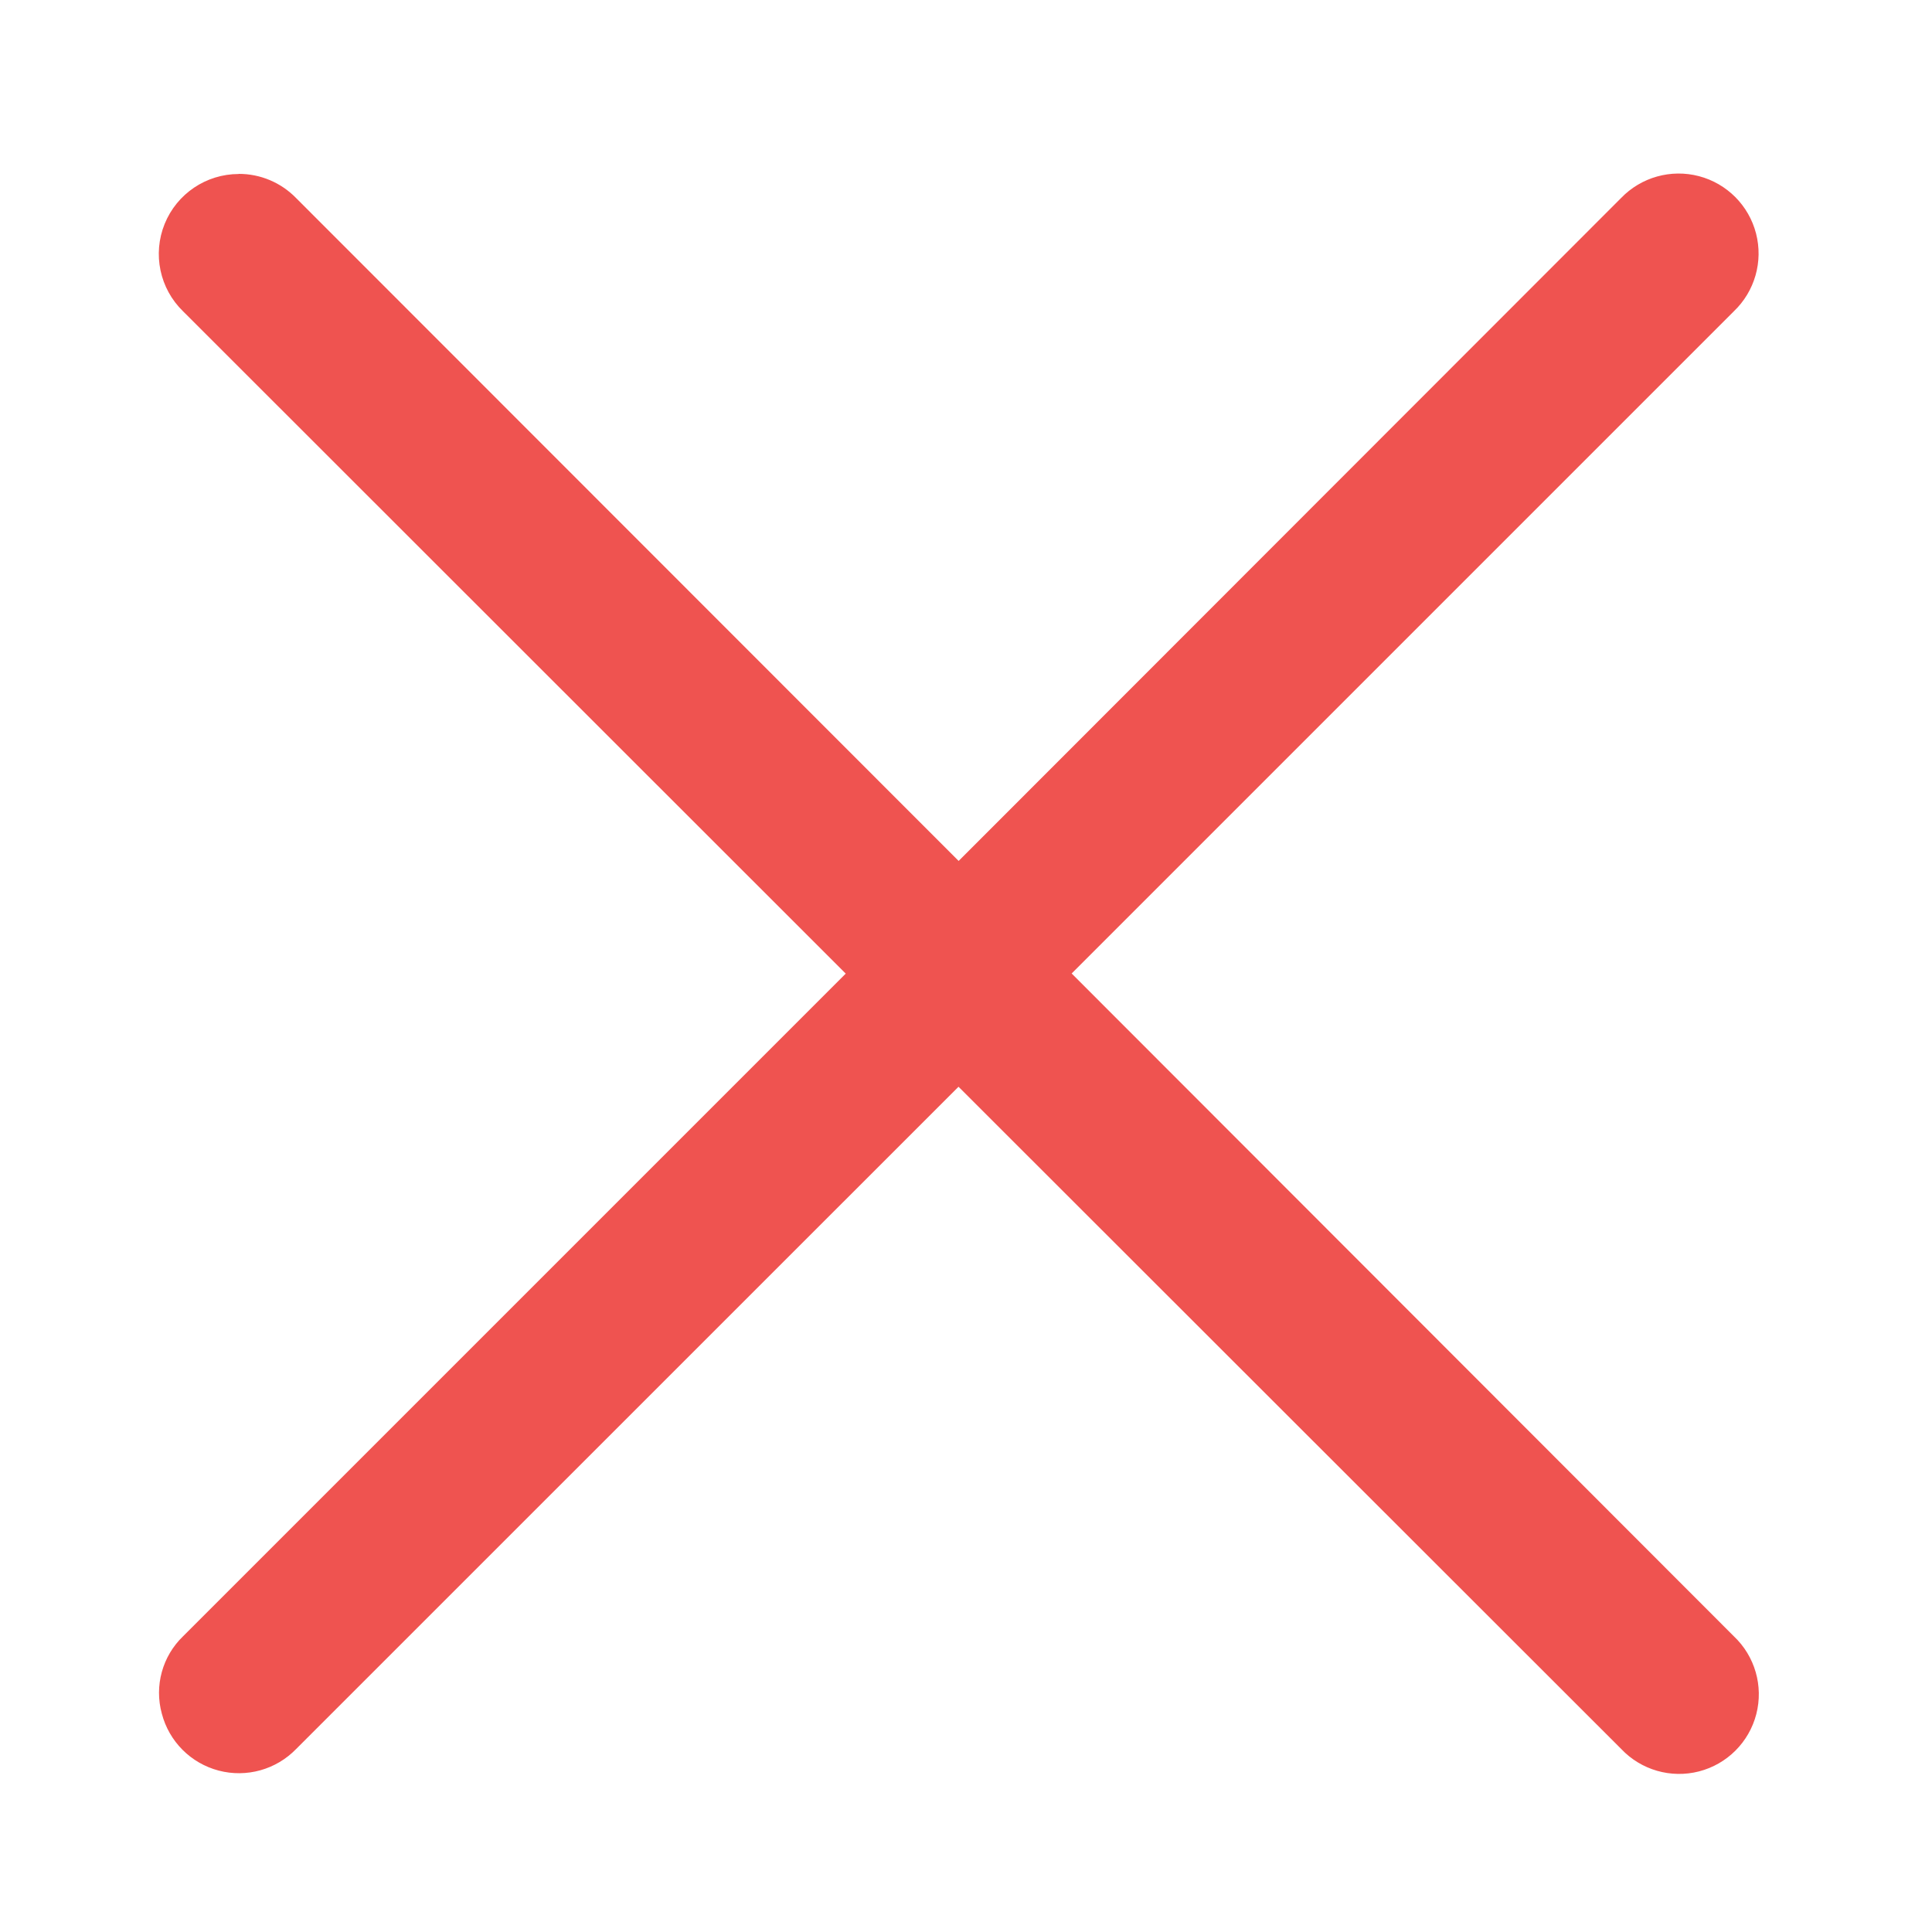
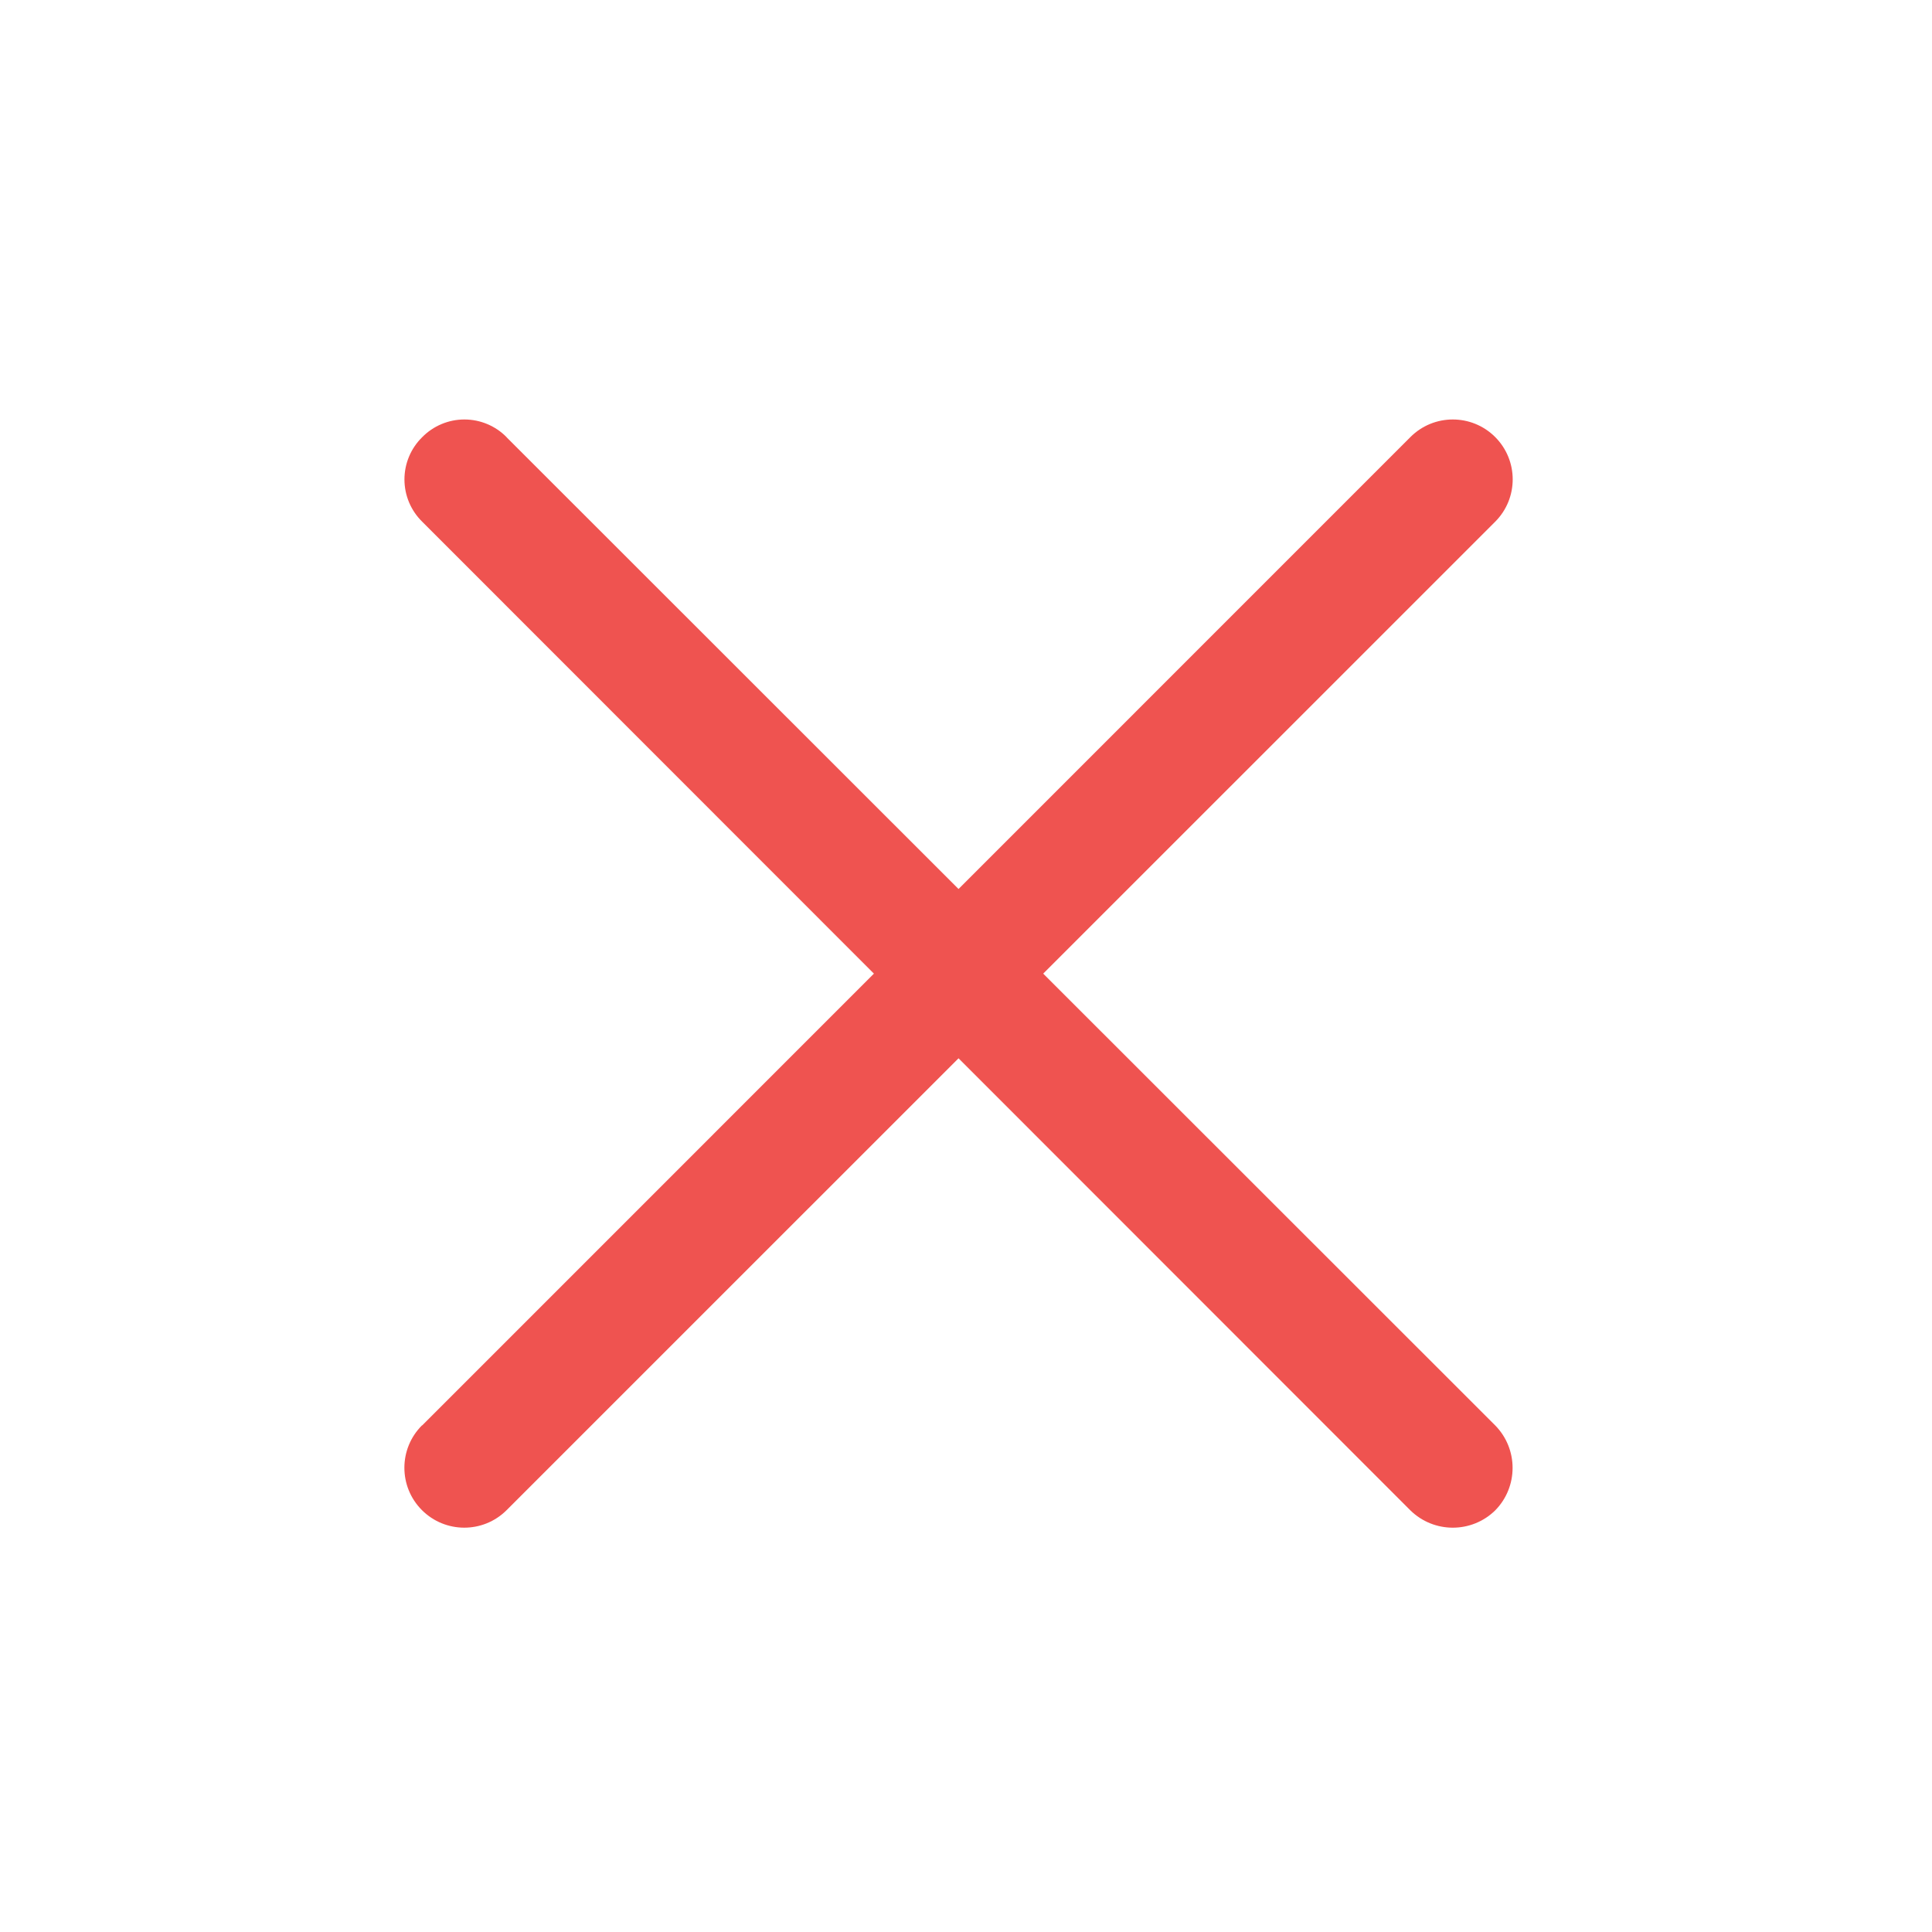
<svg xmlns="http://www.w3.org/2000/svg" width="16pt" height="16pt" viewBox="0 0 16 16">
-   <path d="M1.977 1.441a.662.662 0 0 0-.461 1.137l5.488 5.485-5.488 5.488a.65.65 0 0 0-.176.64.66.66 0 0 0 1.113.293L7.938 9l5.488 5.484a.66.66 0 1 0 .933-.933L8.875 8.062l5.484-5.484a.662.662 0 1 0-.934-.938L7.939 7.13 2.452 1.64a.661.661 0 0 0-.476-.2zm0 0" fill-rule="evenodd" fill="#ef5350" />
+   <g fill="#ef5350">
+     <path d="M3.496 11.805L11.68 3.62a.495.495 0 1 1 .703.7l-8.188 8.187a.495.495 0 1 1-.7-.703zm0 0" />
+     <path d="M4.195 3.621l8.188 8.184a.502.502 0 0 1 0 .703.502.502 0 0 1-.703 0L3.496 4.32a.49.49 0 0 1 0-.699.49.49 0 0 1 .7 0zm0 0" />
+   </g>
</svg>
